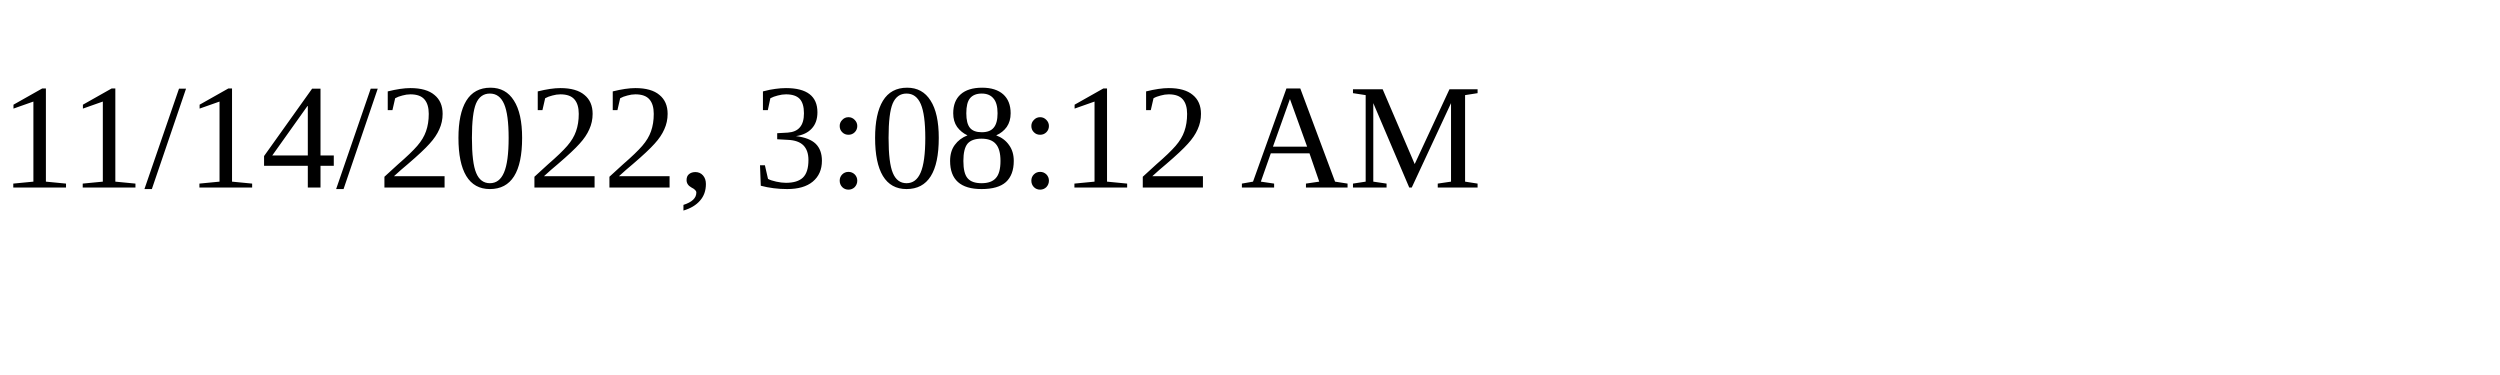
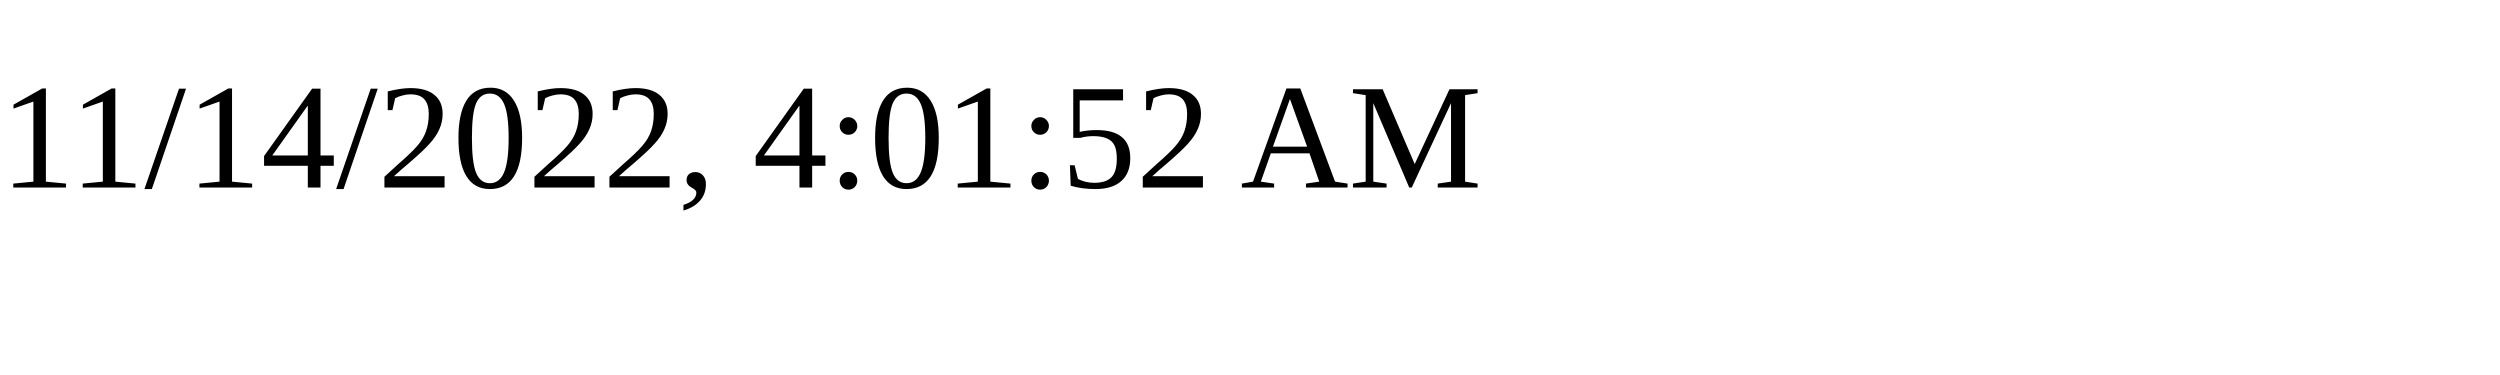
<svg xmlns="http://www.w3.org/2000/svg" height="30" width="200">
-   <text x="0" y="15">11/14/2022, 3:08:12 AM</text>
+   <text x="0" y="15">11/14/2022, 4:01:52 AM</text>
</svg>
